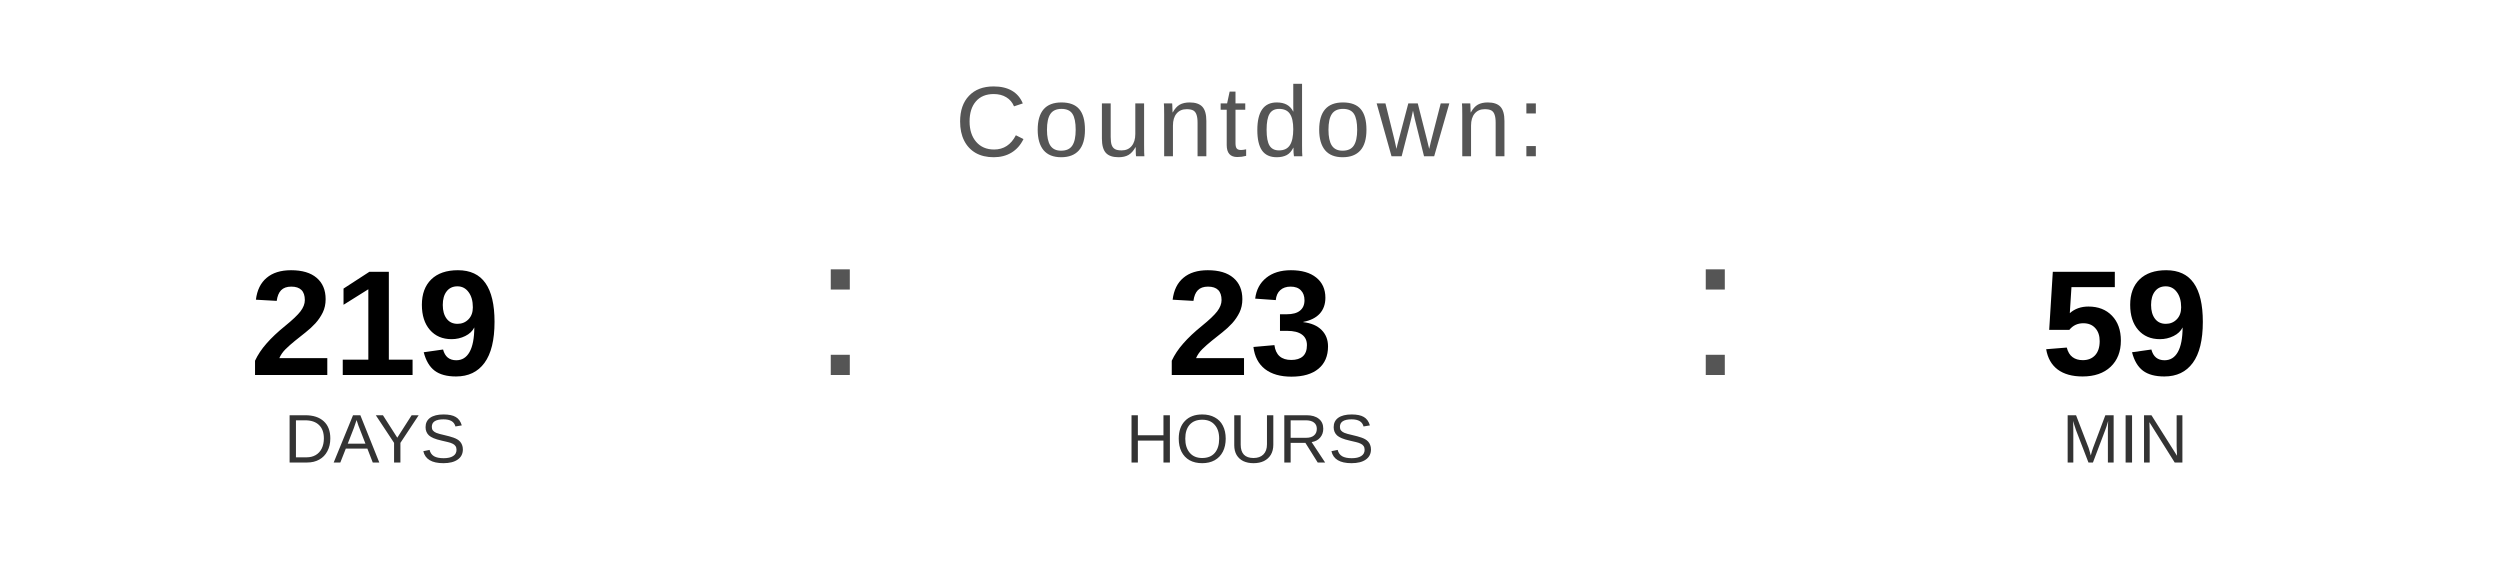
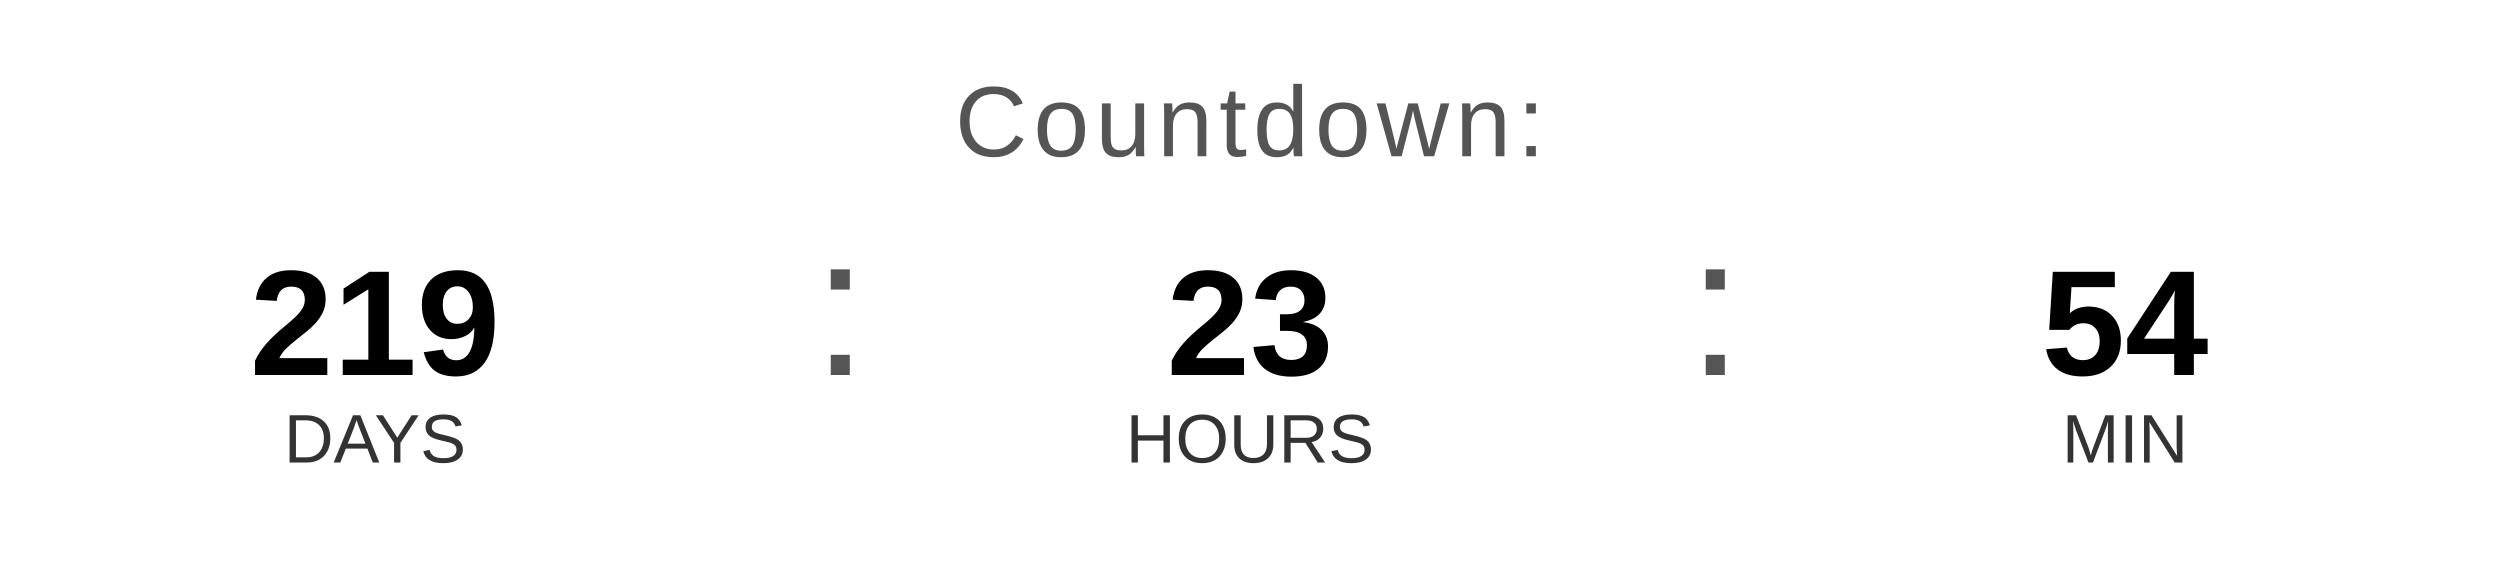
<svg xmlns="http://www.w3.org/2000/svg" width="400" height="90" viewBox="0 0 400 90">
  <text x="200" y="25" font-family="Arial, Helvetica, sans-serif" font-size="16" fill="#555555" text-anchor="middle" letter-spacing="1">
    Countdown:
  </text>
  <text x="60" y="60" font-family="Arial, Helvetica, sans-serif" font-size="24" font-weight="bold" fill="#000000" text-anchor="middle">219</text>
  <text x="60" y="74" font-family="Arial, Helvetica, sans-serif" font-size="11" fill="#333333" text-anchor="middle">DAYS</text>
  <text x="130" y="60" font-family="Arial, sans-serif" font-size="32" fill="#555555">:</text>
  <text x="200" y="60" font-family="Arial, Helvetica, sans-serif" font-size="24" font-weight="bold" fill="#000000" text-anchor="middle">23</text>
  <text x="200" y="74" font-family="Arial, Helvetica, sans-serif" font-size="11" fill="#333333" text-anchor="middle">HOURS</text>
  <text x="270" y="60" font-family="Arial, sans-serif" font-size="32" fill="#555555">:</text>
-   <text x="340" y="60" font-family="Arial, Helvetica, sans-serif" font-size="24" font-weight="bold" fill="#000000" text-anchor="middle">59</text>
+   <text x="340" y="60" font-family="Arial, Helvetica, sans-serif" font-size="24" font-weight="bold" fill="#000000" text-anchor="middle">54</text>
  <text x="340" y="74" font-family="Arial, Helvetica, sans-serif" font-size="11" fill="#333333" text-anchor="middle">MIN</text>
</svg>
